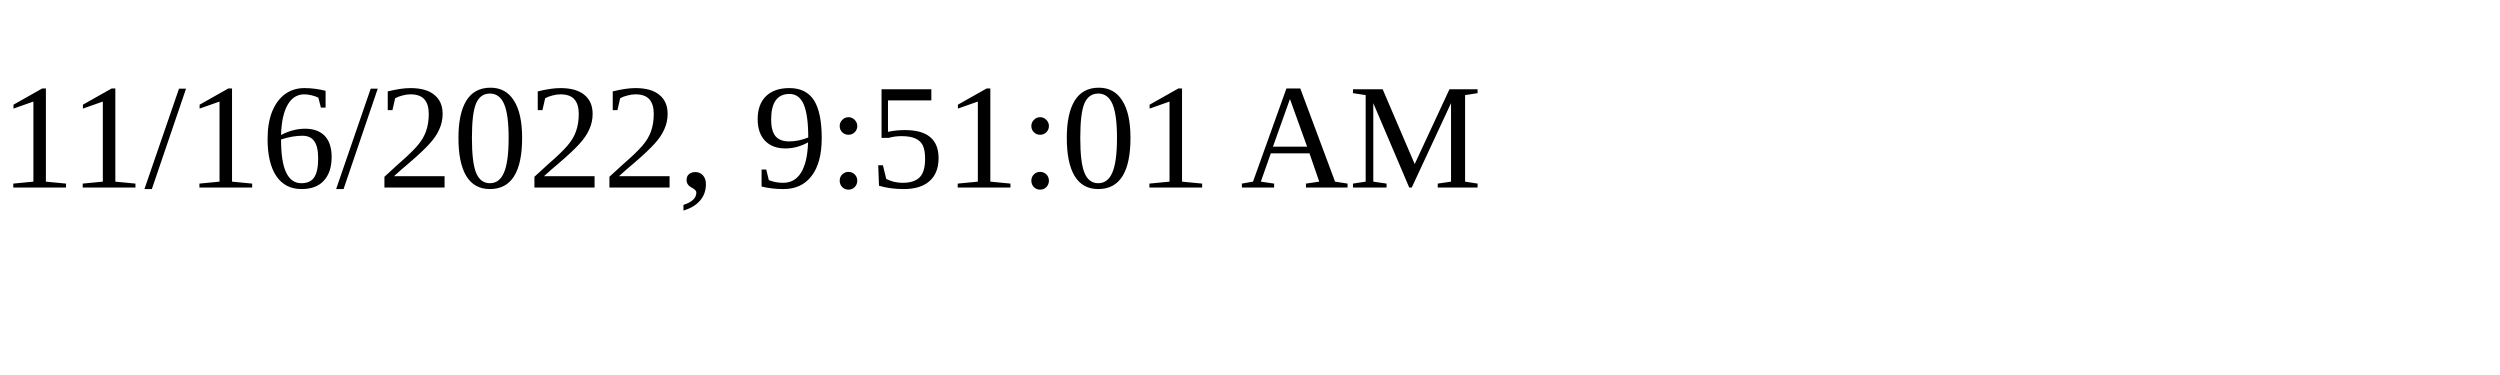
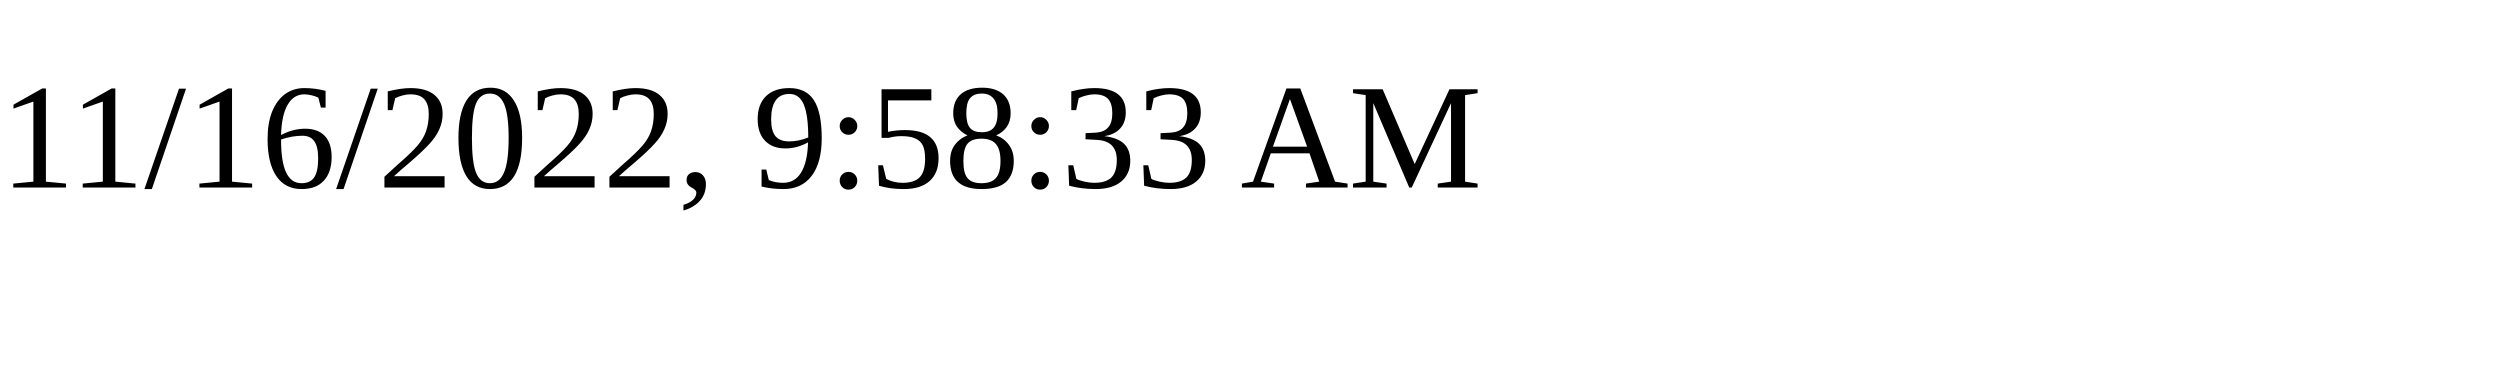
<svg xmlns="http://www.w3.org/2000/svg" height="30" width="200">
-   <text x="0" y="15">11/16/2022, 9:51:01 AM</text>
+   <text x="0" y="15">11/16/2022, 9:58:33 AM</text>
</svg>
